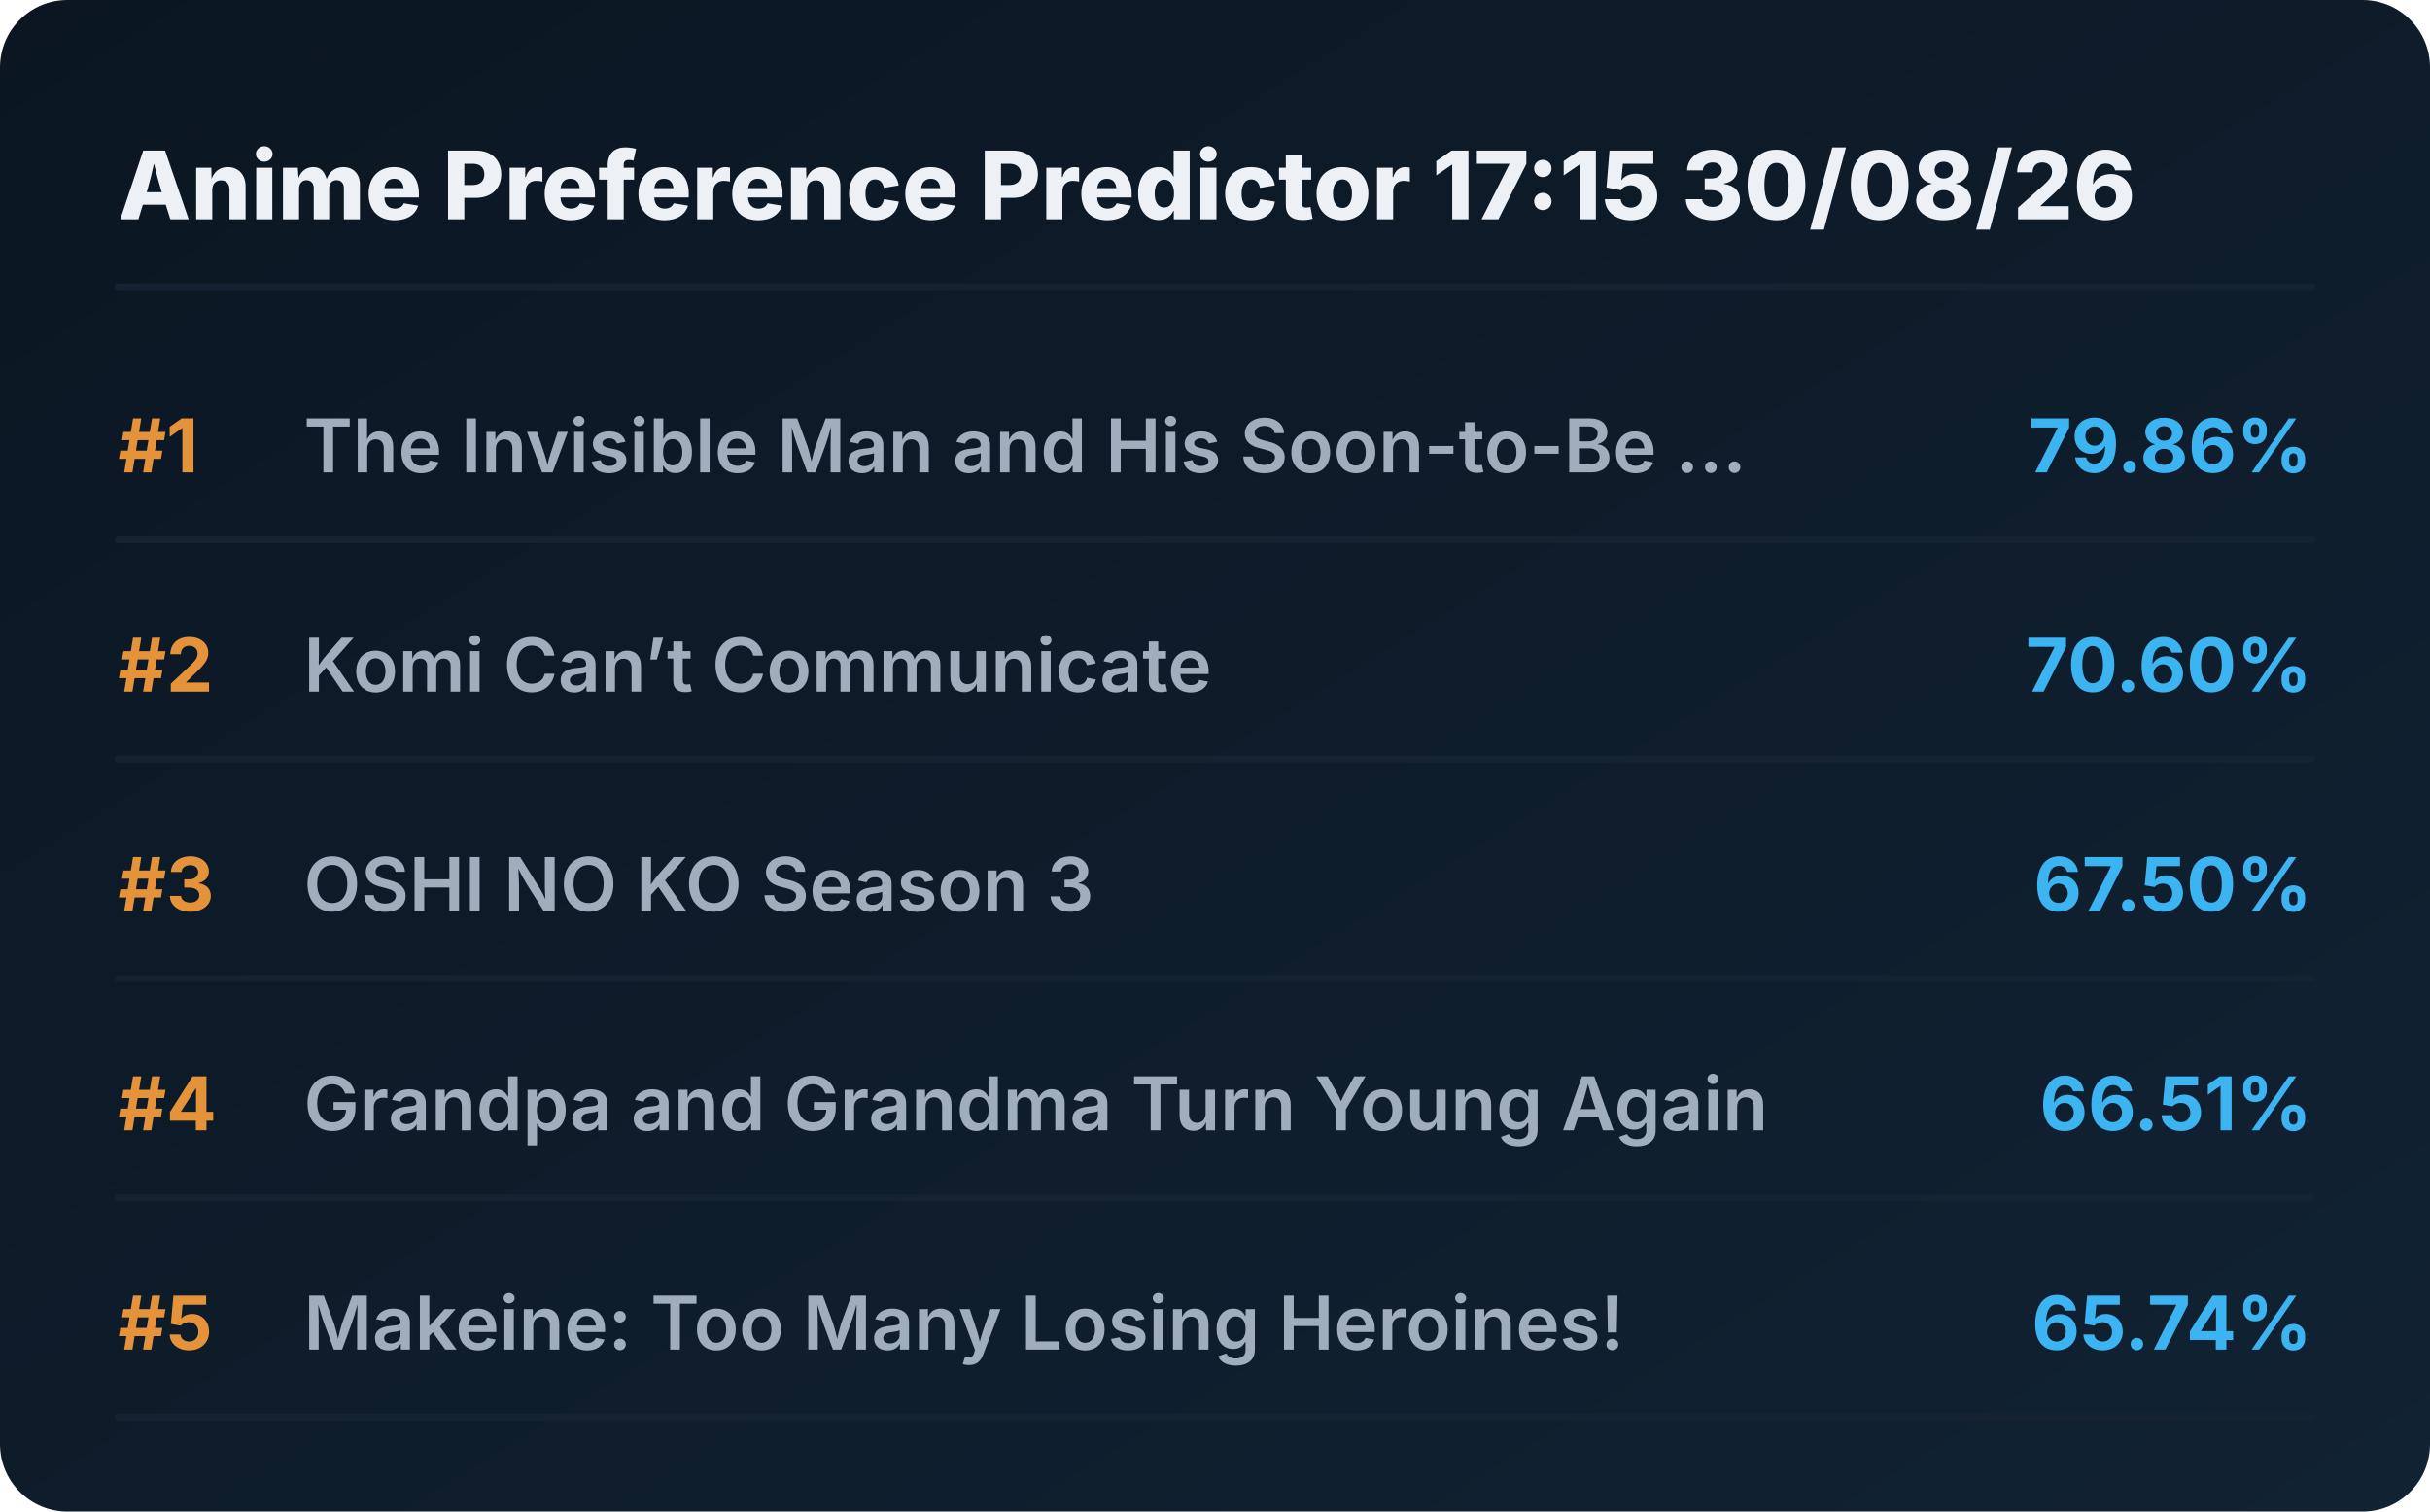
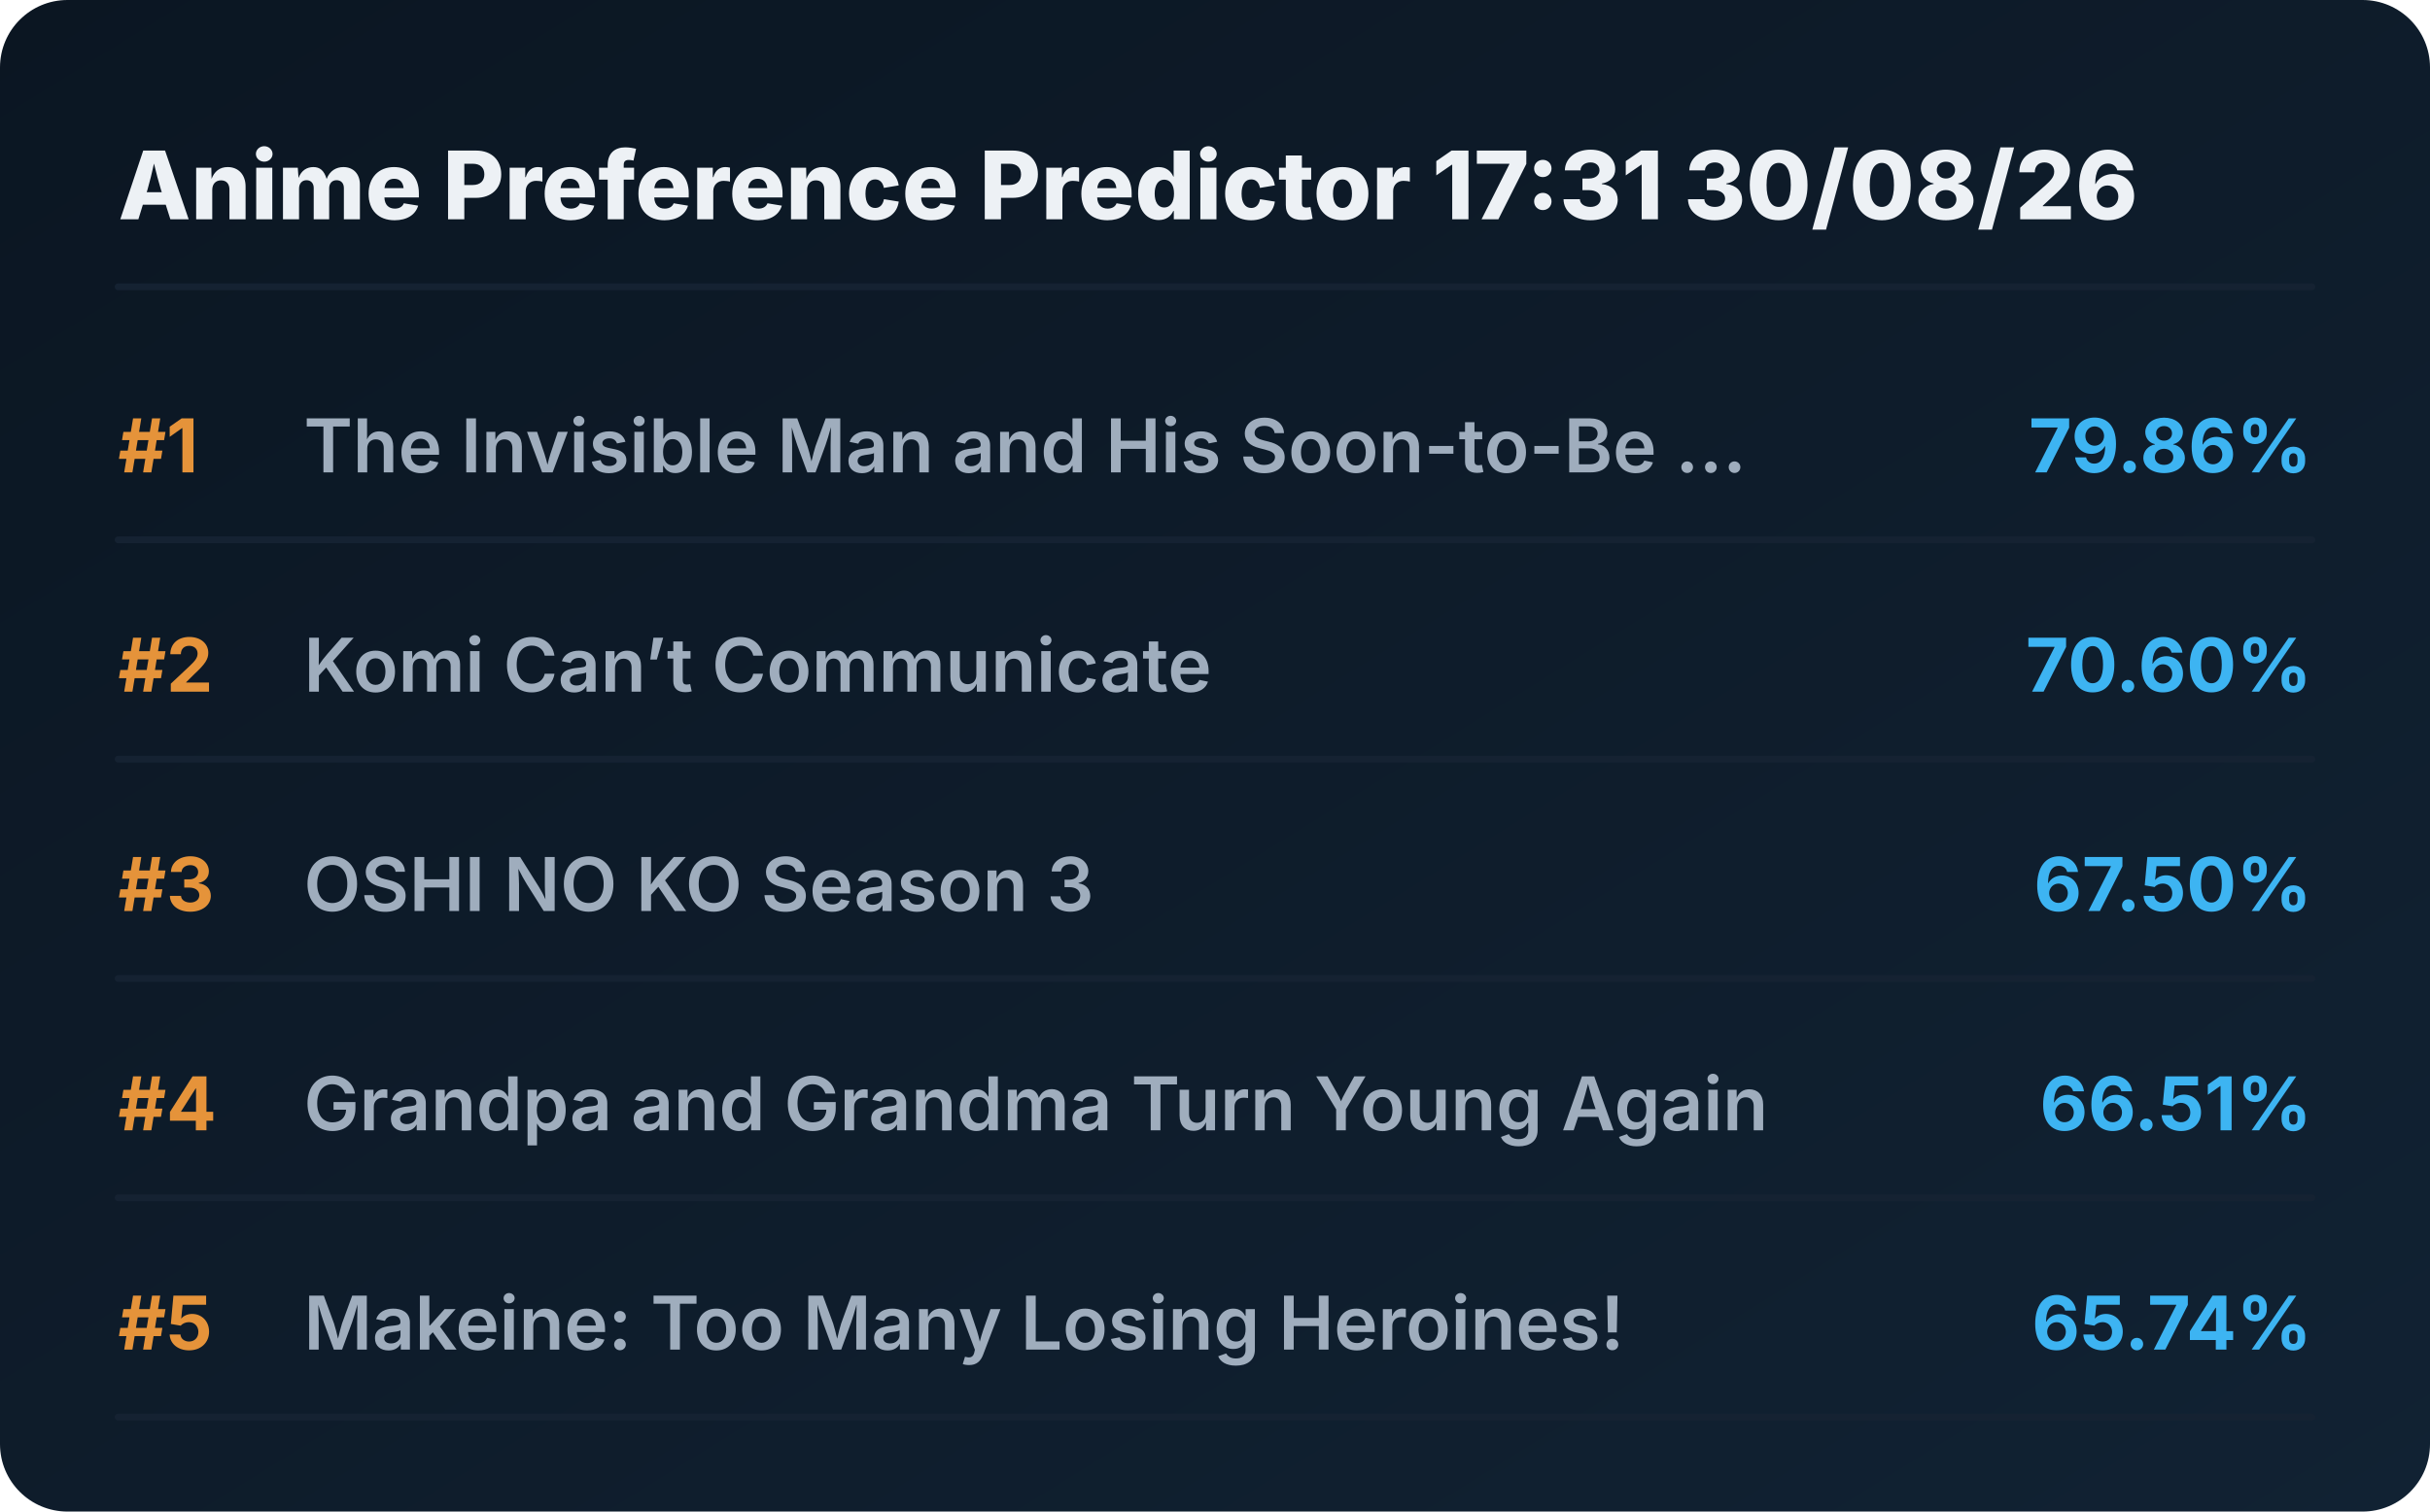
<svg xmlns="http://www.w3.org/2000/svg" viewBox="0 0 720 448" preserveAspectRatio="xMidYMid meet" style="width: 100%; height: auto; max-width: 720px;">
  <defs>
    <linearGradient id="boxGrad" x1="0%" y1="0%" x2="100%" y2="100%">
      <stop offset="0%" stop-color="#0b1622" />
      <stop offset="100%" stop-color="#112233" />
    </linearGradient>
    <clipPath id="titleClip">
      <rect x="90" y="0" width="510" height="100%" />
    </clipPath>
  </defs>
  <style>
    .bg { fill: url(#boxGrad); rx: 20px; }
    .header { font-family: 'Overpass', 'Inter', system-ui, sans-serif; font-weight: 800; font-size: 28px; fill: #edf1f5; }
    .rank { font-family: 'Overpass', 'Inter', system-ui, sans-serif; font-weight: 700; font-size: 22px; fill: #e5933a; }
    .title { font-family: 'Overpass', 'Inter', system-ui, sans-serif; font-weight: 600; font-size: 22px; fill: #9fadbd; }
    .score { font-family: 'Overpass', 'Inter', system-ui, sans-serif; font-weight: 700; font-size: 22px; fill: #3db4f2; }
    .line { stroke: #152232; stroke-width: 2; stroke-linecap: round; }
  </style>
  <rect class="bg" width="720" height="448" />
-   <text x="35" y="65" class="header">Anime Preference Predictor 17:15 30/08/26</text>
+   <text x="35" y="65" class="header">Anime Preference Predictor 17:31 30/08/26</text>
  <line x1="35" y1="85" x2="685" y2="85" class="line" />
  <g transform="translate(0, 0)">
    <text x="35" y="140" class="rank">#1</text>
    <text x="90" y="140" class="title">The Invisible Man and His Soon-to-Be ...</text>
    <text x="685" y="140" class="score" text-anchor="end">79.86%</text>
    <line x1="35" y1="160" x2="685" y2="160" class="line" />
  </g>
  <g transform="translate(0, 65)">
    <text x="35" y="140" class="rank">#2</text>
    <text x="90" y="140" class="title">Komi Can’t Communicate</text>
    <text x="685" y="140" class="score" text-anchor="end">70.60%</text>
    <line x1="35" y1="160" x2="685" y2="160" class="line" />
  </g>
  <g transform="translate(0, 130)">
    <text x="35" y="140" class="rank">#3</text>
    <text x="90" y="140" class="title">OSHI NO KO Season 3</text>
    <text x="685" y="140" class="score" text-anchor="end">67.50%</text>
    <line x1="35" y1="160" x2="685" y2="160" class="line" />
  </g>
  <g transform="translate(0, 195)">
    <text x="35" y="140" class="rank">#4</text>
    <text x="90" y="140" class="title">Grandpa and Grandma Turn Young Again</text>
    <text x="685" y="140" class="score" text-anchor="end">66.51%</text>
    <line x1="35" y1="160" x2="685" y2="160" class="line" />
  </g>
  <g transform="translate(0, 260)">
    <text x="35" y="140" class="rank">#5</text>
    <text x="90" y="140" class="title">Makeine: Too Many Losing Heroines!</text>
    <text x="685" y="140" class="score" text-anchor="end">65.74%</text>
    <line x1="35" y1="160" x2="685" y2="160" class="line" />
  </g>
</svg>
